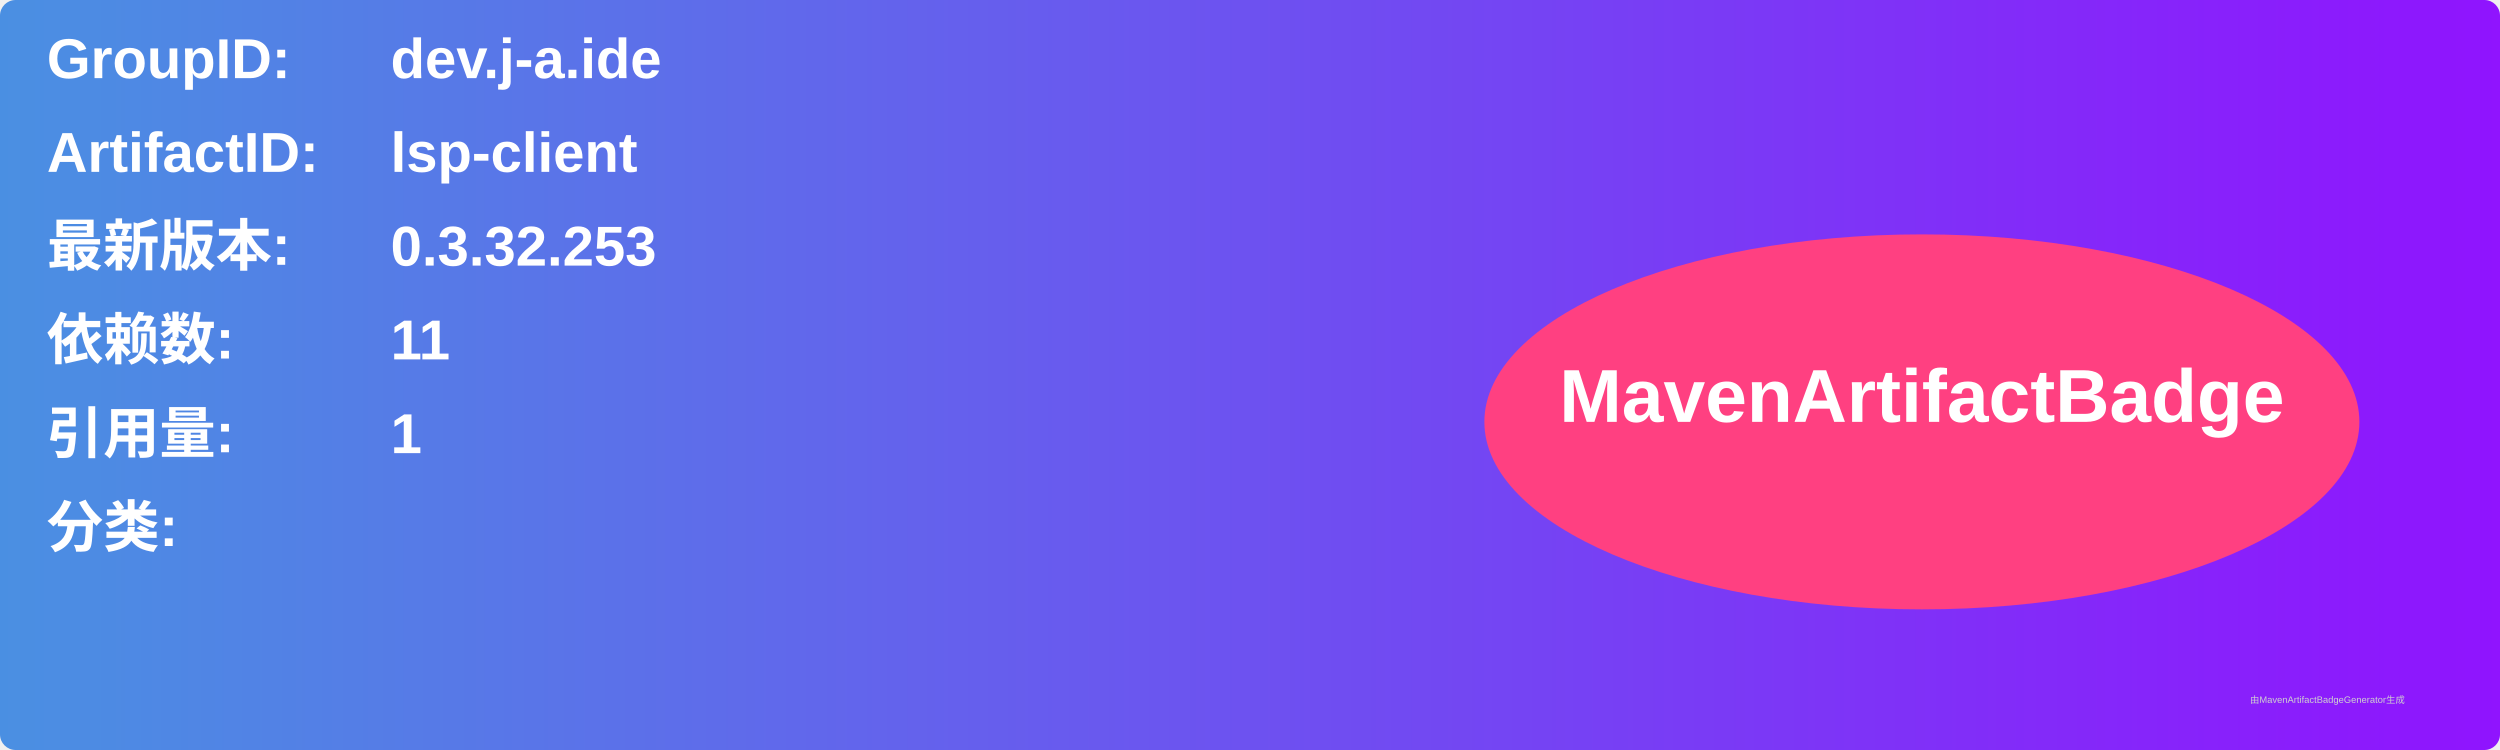
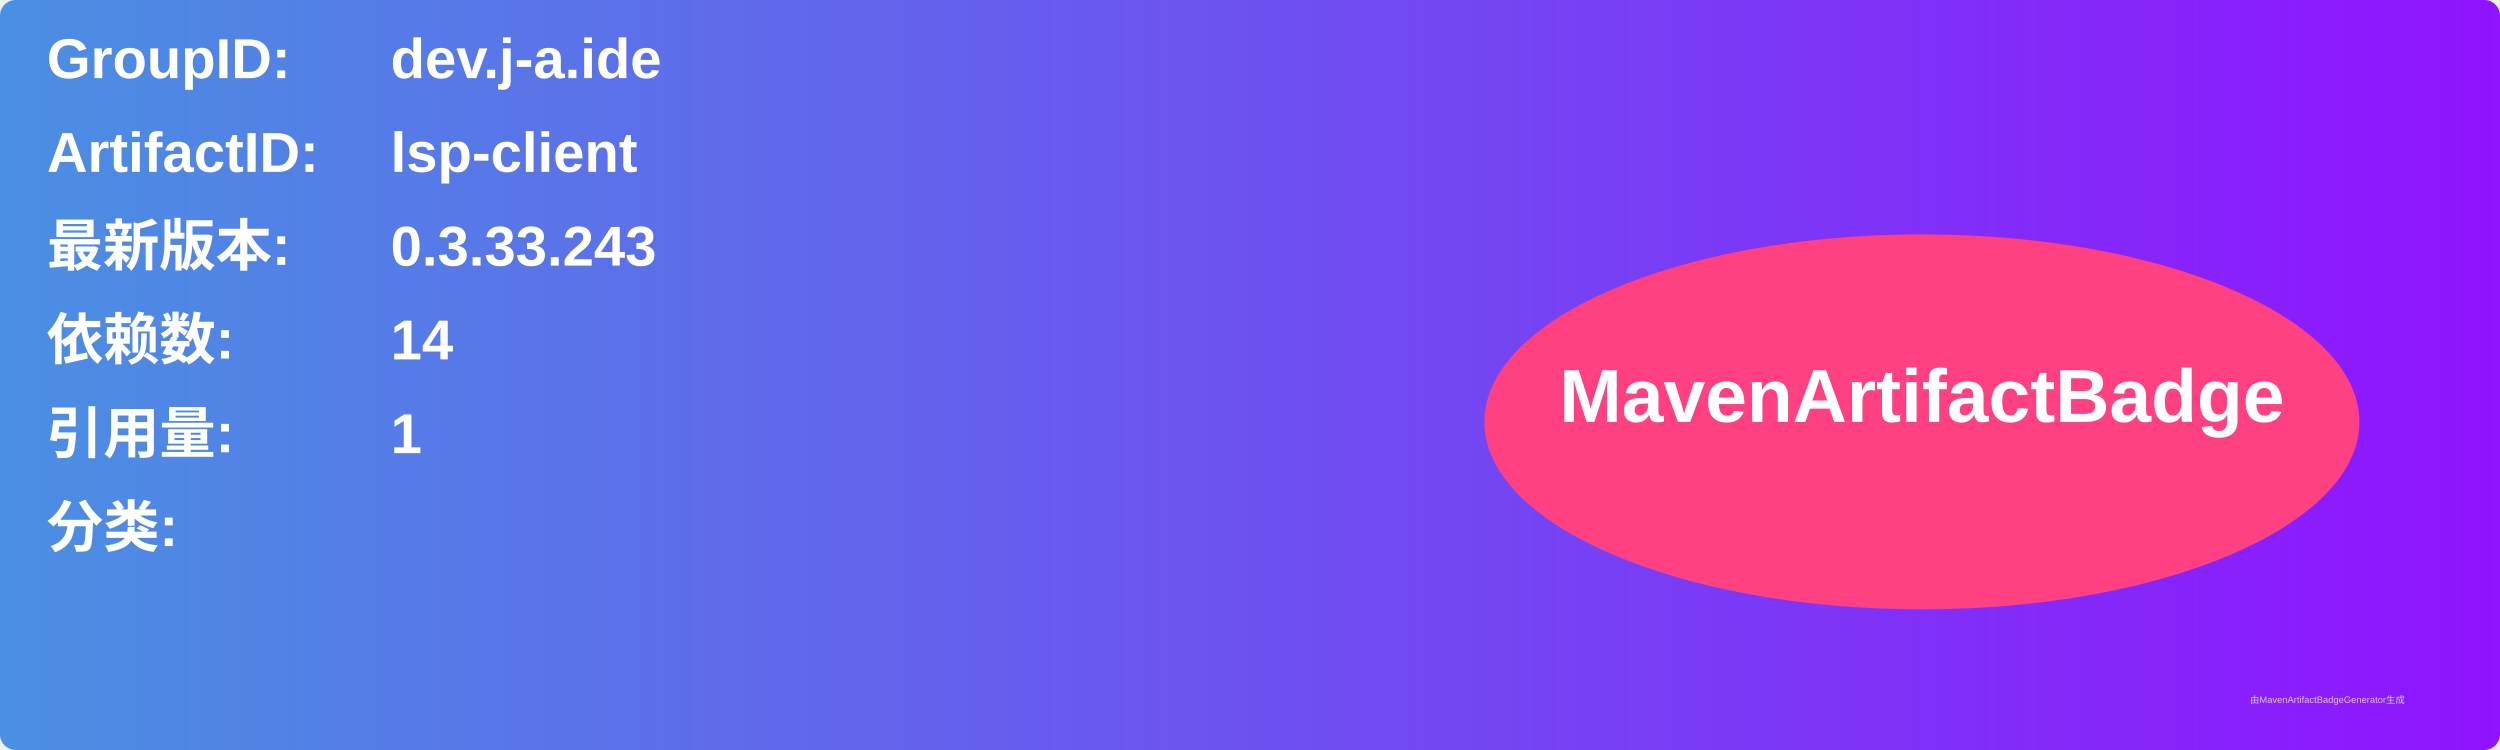
<svg xmlns="http://www.w3.org/2000/svg" width="800" height="240" viewBox="0 0 800 240">
  <linearGradient id="grad" x1="0%" y1="0%" x2="100%" y2="0%">
    <stop offset="0%" stop-color="#4a90e2" />
    <stop offset="100%" stop-color="#9013fe" />
  </linearGradient>
  <rect width="100%" height="100%" rx="5" ry="5" fill="url(#grad)" />
  <g transform="translate(15, 15)">
    <text x="0" y="10" font-family="Arial" font-size="18" fill="white" font-weight="bold" width="260">GroupID:</text>
    <text x="110" y="10" font-family="Arial" font-size="18" fill="white" font-weight="bold" width="460">dev.j-a.ide</text>
    <text x="0" y="40" font-family="Arial" font-size="18" fill="white" font-weight="bold" width="260">ArtifactID:</text>
    <text x="110" y="40" font-family="Arial" font-size="18" fill="white" font-weight="bold" width="460">lsp-client</text>
    <text x="0" y="70" font-family="Arial" font-size="18" fill="white" font-weight="bold">最新版本:</text>
    <text x="110" y="70" font-family="Arial" font-size="18" fill="white" font-weight="bold">
-       <tspan font-weight="bold">0.3.32.253</tspan>
+       <tspan font-weight="bold">0.3.33.243</tspan>
    </text>
    <text x="0" y="100" font-family="Arial" font-size="18" fill="white" font-weight="bold">依赖数: </text>
    <text x="110" y="100" font-family="Arial" font-size="18" fill="white">
-       <tspan font-weight="bold">11</tspan>
+       <tspan font-weight="bold">14</tspan>
    </text>
    <text x="0" y="130" font-family="Arial" font-size="18" fill="white" font-weight="bold">引用量: </text>
    <text x="110" y="130" font-family="Arial" font-size="18" fill="white">
      <tspan font-weight="bold">1</tspan>
    </text>
    <text x="0" y="160" font-family="Arial" font-size="18" fill="white" font-weight="bold">分类:</text>
    <text x="10" y="190" font-family="Arial" font-size="10" fill="white">
      <tspan font-weight="bold" />
    </text>
    <ellipse cx="600" cy="120" rx="140" ry="60" fill="#ff4081" />
    <text x="600" y="120" text-anchor="middle" font-family="Arial" font-size="24" fill="white" font-weight="bold">MavenArtifactBadge</text>
  </g>
  <text x="720" y="225" font-family="Arial" font-size="3" fill="#d0d0d0">由MavenArtifactBadgeGenerator生成</text>
</svg>
